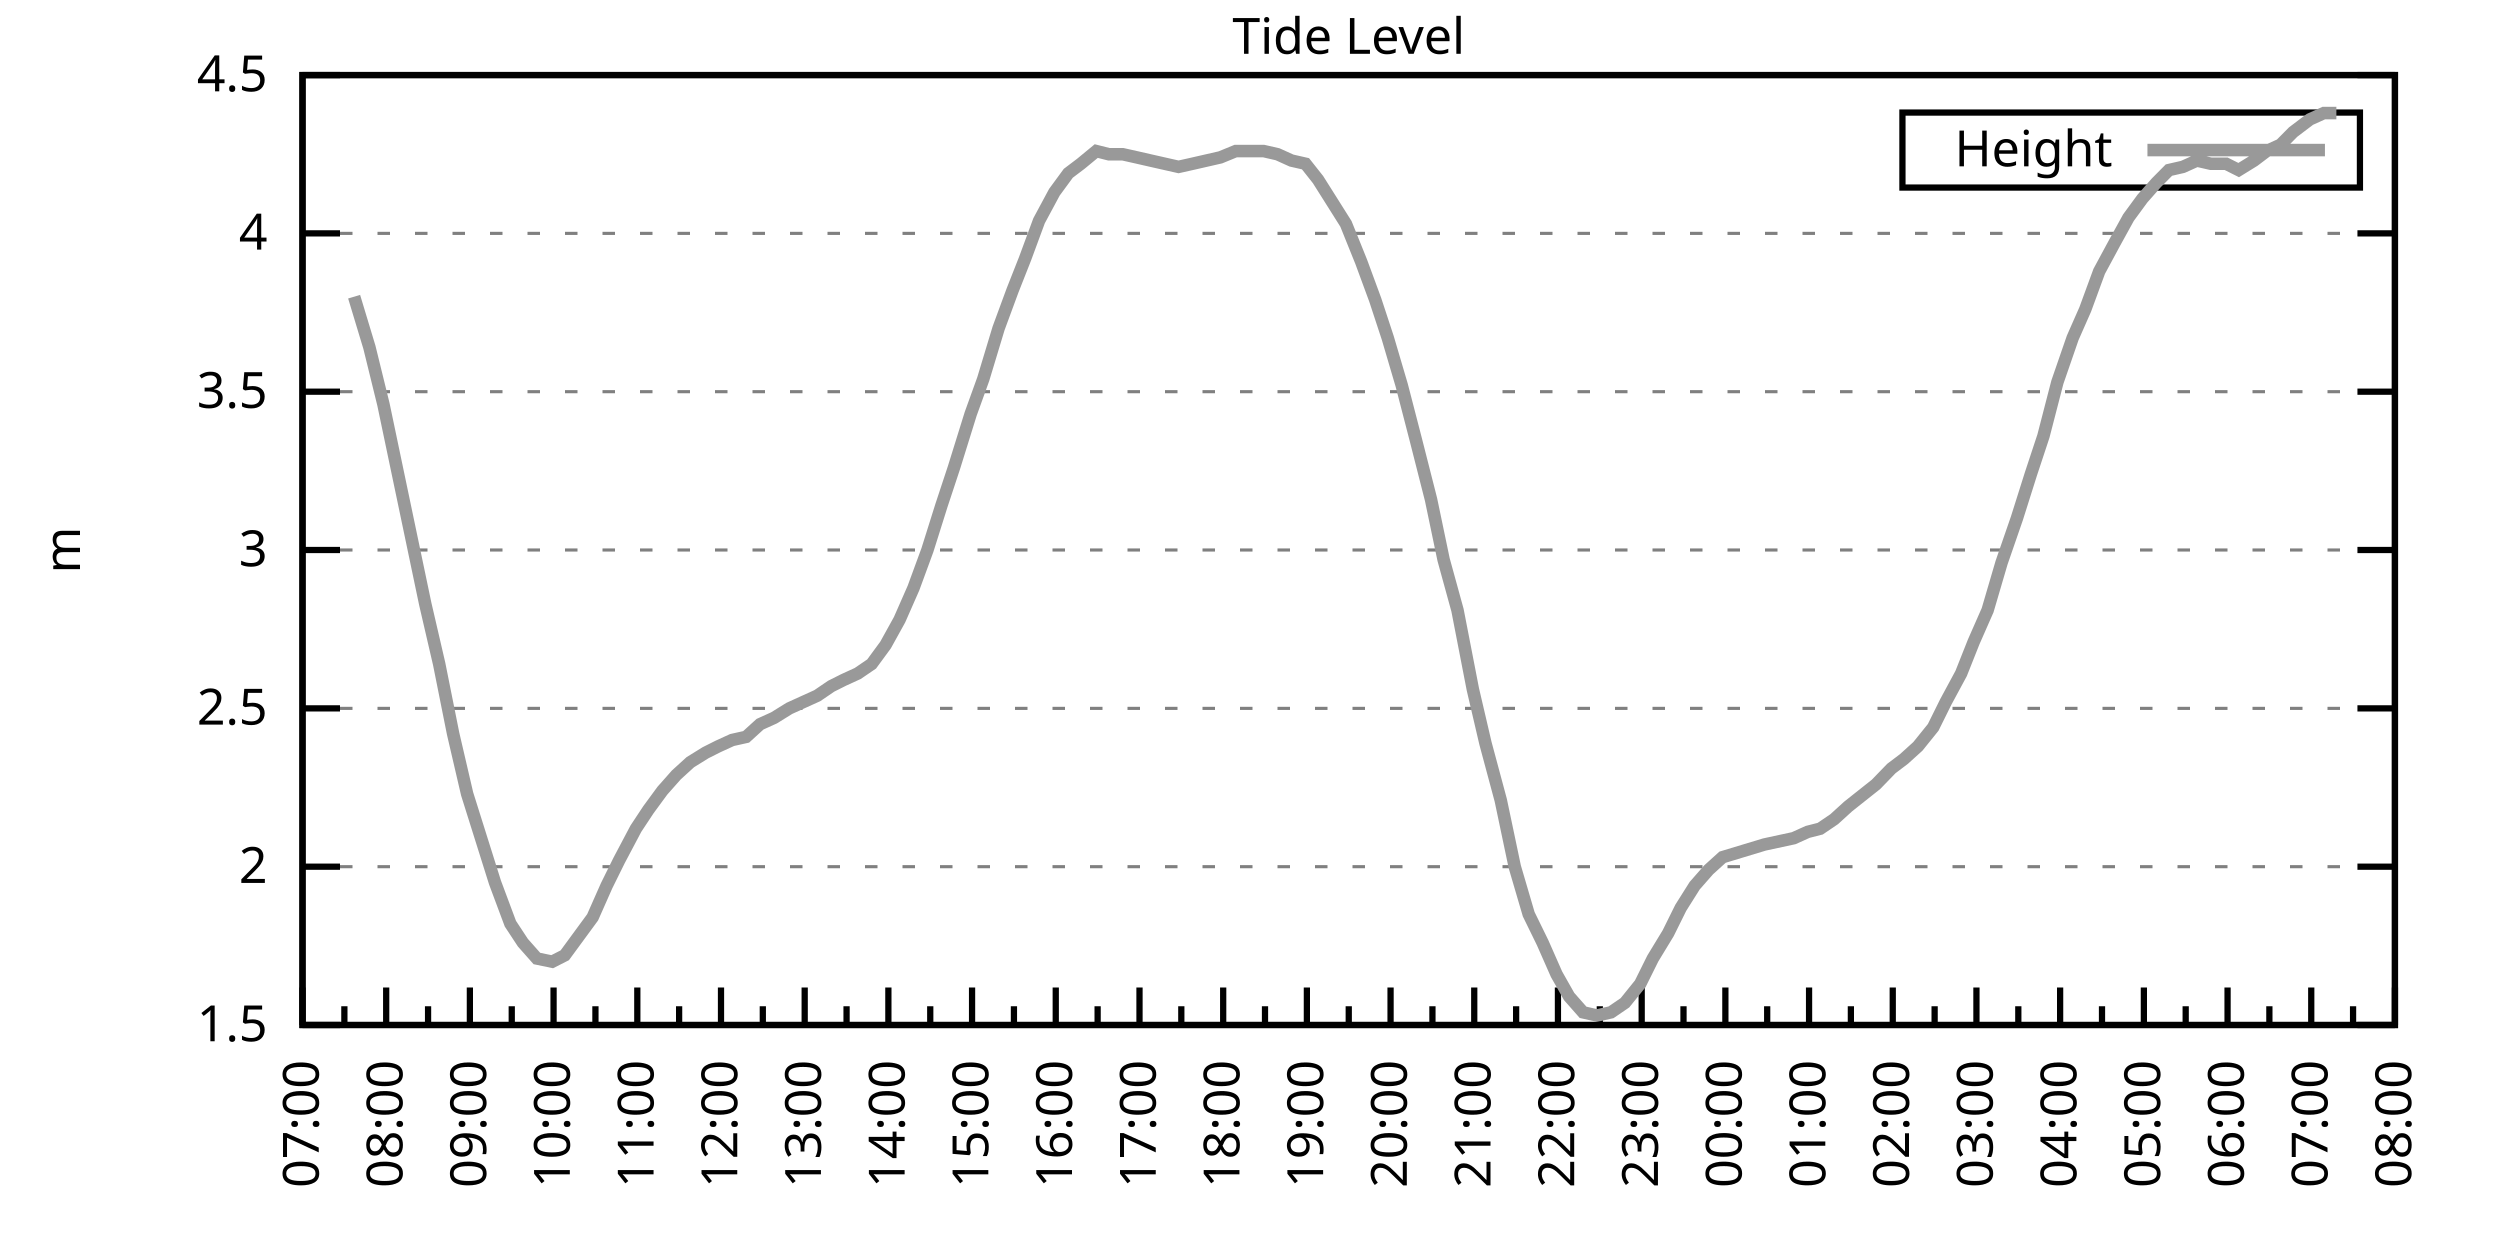
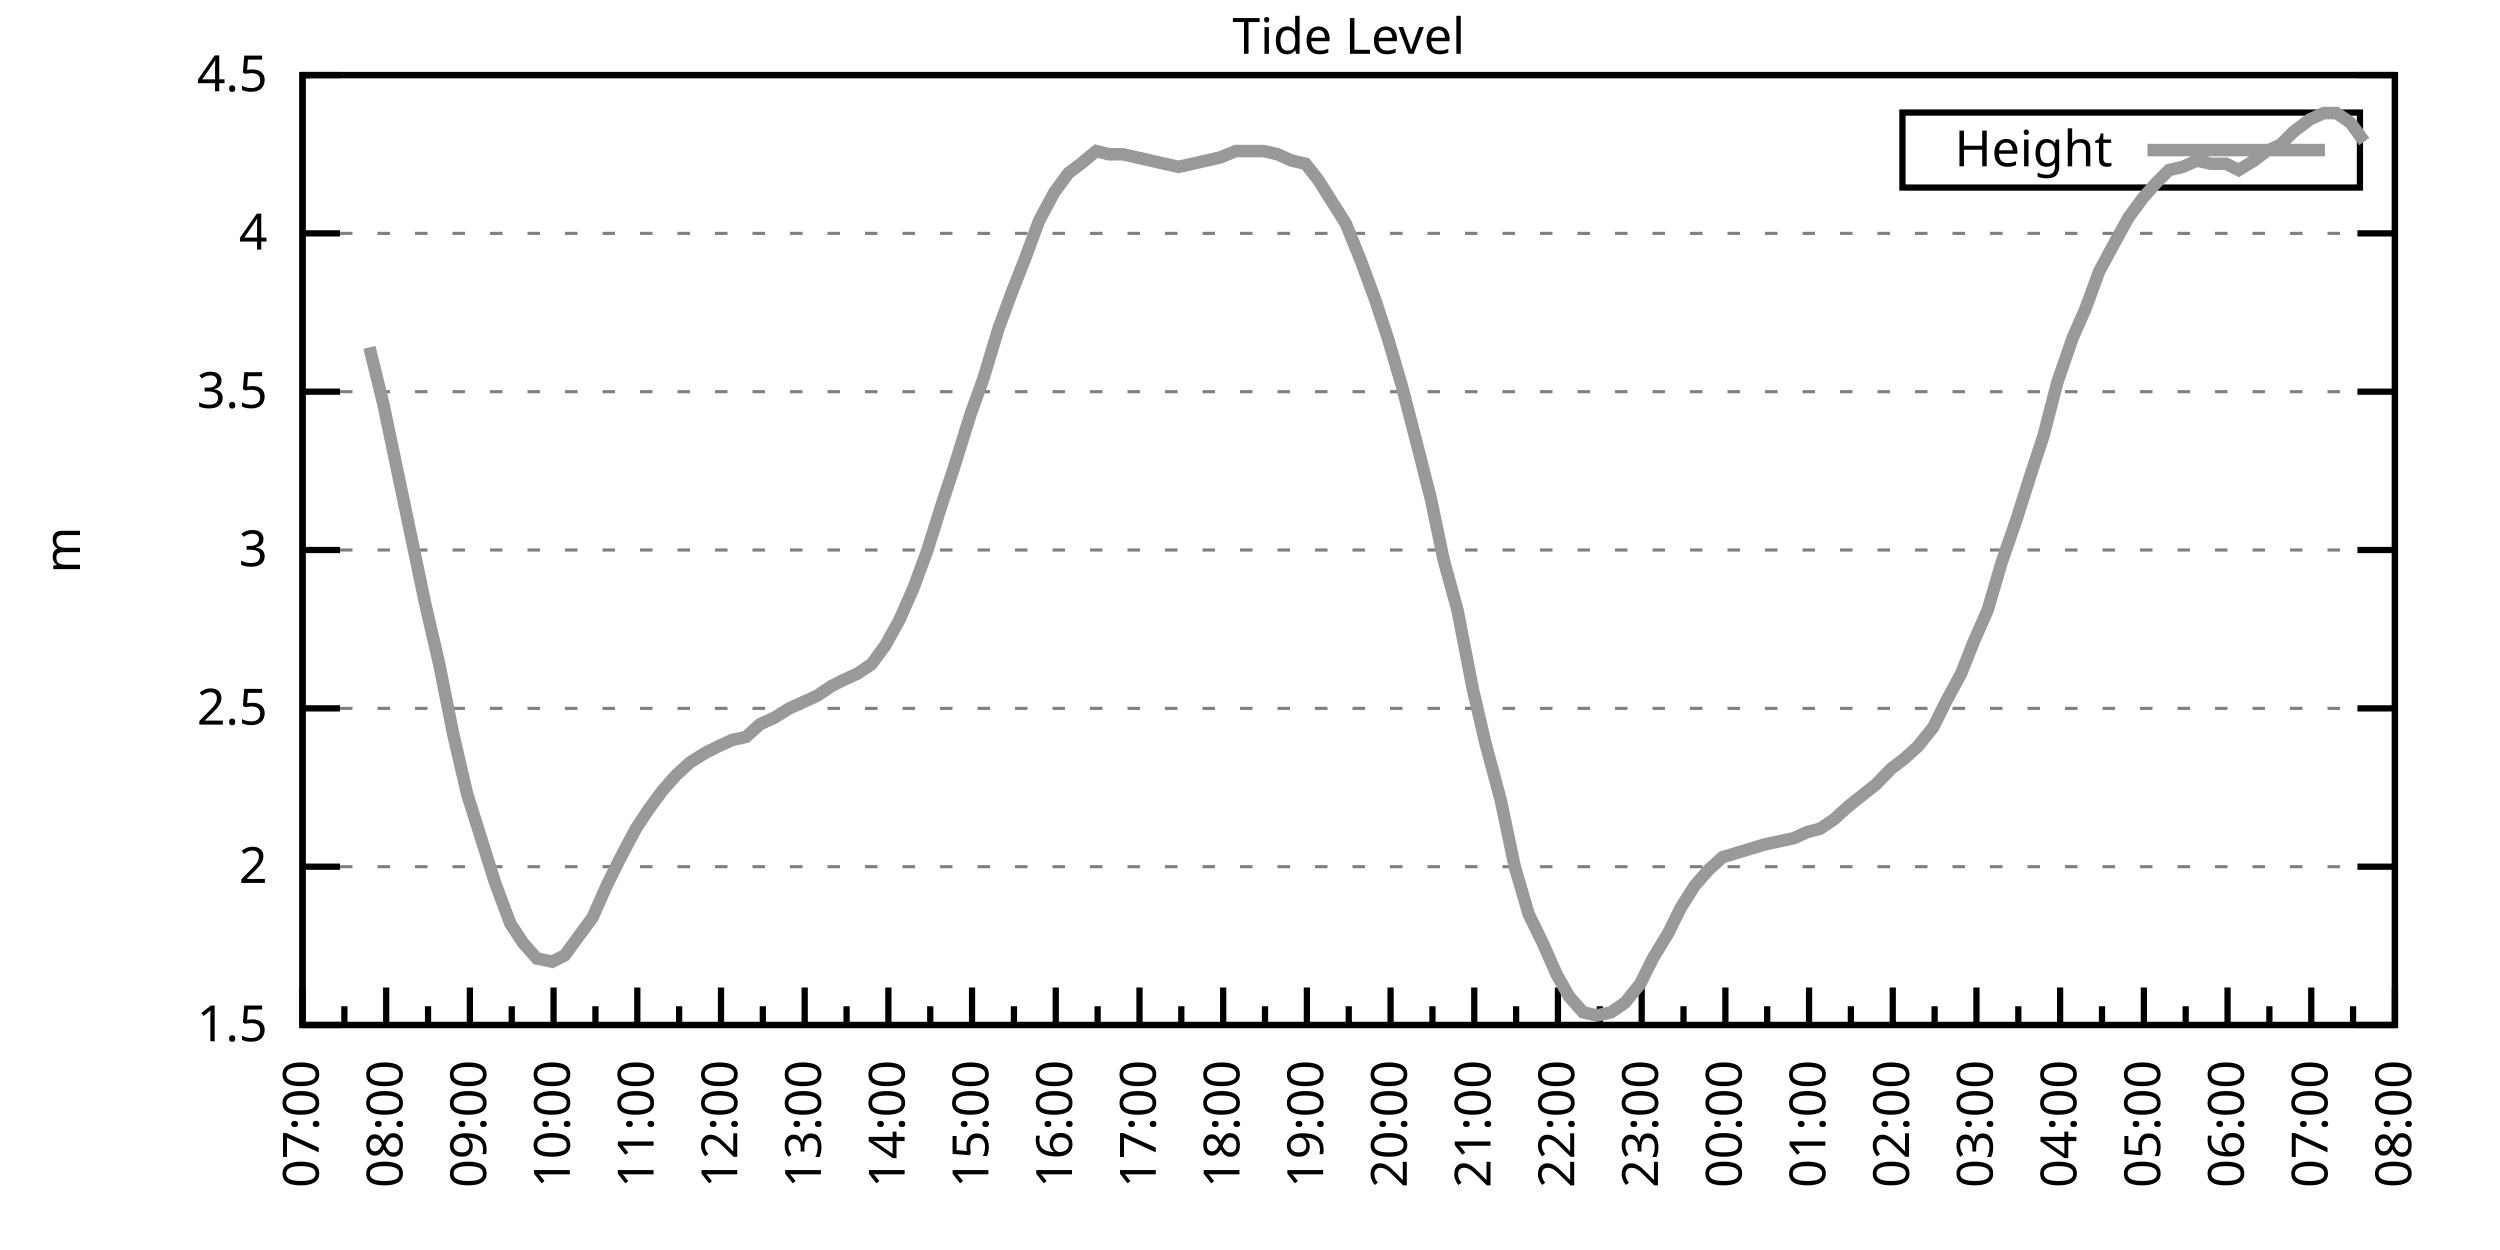
<svg xmlns="http://www.w3.org/2000/svg" xmlns:xlink="http://www.w3.org/1999/xlink" width="400" height="200" viewBox="0 0 400 200">
  <g id="gnuplot_canvas">
    <rect x="0" y="0" width="400" height="200" fill="none" />
    <defs>
      <circle id="gpDot" r="0.5" stroke-width="0.5" stroke="currentColor" />
      <path id="gpPt0" stroke-width="0.333" stroke="currentColor" d="M-1,0 h2 M0,-1 v2" />
      <path id="gpPt1" stroke-width="0.333" stroke="currentColor" d="M-1,-1 L1,1 M1,-1 L-1,1" />
      <path id="gpPt2" stroke-width="0.333" stroke="currentColor" d="M-1,0 L1,0 M0,-1 L0,1 M-1,-1 L1,1 M-1,1 L1,-1" />
      <rect id="gpPt3" stroke-width="0.333" stroke="currentColor" x="-1" y="-1" width="2" height="2" />
      <rect id="gpPt4" stroke-width="0.333" stroke="currentColor" fill="currentColor" x="-1" y="-1" width="2" height="2" />
      <circle id="gpPt5" stroke-width="0.333" stroke="currentColor" cx="0" cy="0" r="1" />
      <use xlink:href="#gpPt5" id="gpPt6" fill="currentColor" stroke="none" />
      <path id="gpPt7" stroke-width="0.333" stroke="currentColor" d="M0,-1.33 L-1.33,0.67 L1.33,0.67 z" />
      <use xlink:href="#gpPt7" id="gpPt8" fill="currentColor" stroke="none" />
      <use xlink:href="#gpPt7" id="gpPt9" stroke="currentColor" transform="rotate(180)" />
      <use xlink:href="#gpPt9" id="gpPt10" fill="currentColor" stroke="none" />
      <use xlink:href="#gpPt3" id="gpPt11" stroke="currentColor" transform="rotate(45)" />
      <use xlink:href="#gpPt11" id="gpPt12" fill="currentColor" stroke="none" />
      <path id="gpPt13" stroke-width="0.333" stroke="currentColor" d="M0,1.330 L1.265,0.411 L0.782,-1.067 L-0.782,-1.076 L-1.265,0.411 z" />
      <use xlink:href="#gpPt13" id="gpPt14" fill="currentColor" stroke="none" />
      <filter id="textbox" filterUnits="objectBoundingBox" x="0" y="0" height="1" width="1">
        <feFlood flood-color="white" flood-opacity="1" result="bgnd" />
        <feComposite in="SourceGraphic" in2="bgnd" operator="atop" />
      </filter>
      <filter id="greybox" filterUnits="objectBoundingBox" x="0" y="0" height="1" width="1">
        <feFlood flood-color="lightgrey" flood-opacity="1" result="grey" />
        <feComposite in="SourceGraphic" in2="grey" operator="atop" />
      </filter>
    </defs>
    <g fill="none" color="white" stroke="currentColor" stroke-width="1.00" stroke-linecap="butt" stroke-linejoin="miter">
</g>
    <g fill="none" color="black" stroke="currentColor" stroke-width="1.00" stroke-linecap="butt" stroke-linejoin="miter">
      <g stroke="none" shape-rendering="crispEdges">
        <polygon fill="rgb(255, 255, 255)" points="48.40,164.00 383.18,164.00 383.18,12.02 48.40,12.02 " />
      </g>
    </g>
    <g fill="none" color="black" stroke="currentColor" stroke-width="1.00" stroke-linecap="butt" stroke-linejoin="miter">
</g>
    <g fill="none" color="black" stroke="black" stroke-width="0.50" stroke-linecap="butt" stroke-linejoin="miter">
</g>
    <g fill="none" color="gray" stroke="currentColor" stroke-width="0.50" stroke-linecap="butt" stroke-linejoin="miter">
      <path stroke="gray" stroke-dasharray="2,4" class="gridline" d="M48.40,164.00 L383.19,164.00  " />
    </g>
    <g fill="none" color="gray" stroke="gray" stroke-width="1.00" stroke-linecap="butt" stroke-linejoin="miter">
</g>
    <g fill="none" color="black" stroke="currentColor" stroke-width="1.00" stroke-linecap="butt" stroke-linejoin="miter">
      <path stroke="black" d="M48.40,164.00 L54.40,164.00 M383.19,164.00 L377.19,164.00  " />
      <g transform="translate(42.80,166.60)" stroke="none" fill="black" font-family="Sans" font-size="8.00" text-anchor="end">
        <text>
          <tspan font-family="Sans"> 1.5</tspan>
        </text>
      </g>
    </g>
    <g fill="none" color="black" stroke="currentColor" stroke-width="1.00" stroke-linecap="butt" stroke-linejoin="miter">
</g>
    <g fill="none" color="black" stroke="black" stroke-width="0.50" stroke-linecap="butt" stroke-linejoin="miter">
</g>
    <g fill="none" color="gray" stroke="currentColor" stroke-width="0.50" stroke-linecap="butt" stroke-linejoin="miter">
      <path stroke="gray" stroke-dasharray="2,4" class="gridline" d="M48.40,138.67 L383.19,138.67  " />
    </g>
    <g fill="none" color="gray" stroke="gray" stroke-width="1.00" stroke-linecap="butt" stroke-linejoin="miter">
</g>
    <g fill="none" color="black" stroke="currentColor" stroke-width="1.00" stroke-linecap="butt" stroke-linejoin="miter">
      <path stroke="black" d="M48.40,138.67 L54.40,138.67 M383.19,138.67 L377.19,138.67  " />
      <g transform="translate(42.80,141.27)" stroke="none" fill="black" font-family="Sans" font-size="8.00" text-anchor="end">
        <text>
          <tspan font-family="Sans"> 2</tspan>
        </text>
      </g>
    </g>
    <g fill="none" color="black" stroke="currentColor" stroke-width="1.00" stroke-linecap="butt" stroke-linejoin="miter">
</g>
    <g fill="none" color="black" stroke="black" stroke-width="0.50" stroke-linecap="butt" stroke-linejoin="miter">
</g>
    <g fill="none" color="gray" stroke="currentColor" stroke-width="0.50" stroke-linecap="butt" stroke-linejoin="miter">
      <path stroke="gray" stroke-dasharray="2,4" class="gridline" d="M48.40,113.34 L383.19,113.34  " />
    </g>
    <g fill="none" color="gray" stroke="gray" stroke-width="1.00" stroke-linecap="butt" stroke-linejoin="miter">
</g>
    <g fill="none" color="black" stroke="currentColor" stroke-width="1.00" stroke-linecap="butt" stroke-linejoin="miter">
      <path stroke="black" d="M48.40,113.34 L54.40,113.34 M383.19,113.34 L377.19,113.34  " />
      <g transform="translate(42.80,115.94)" stroke="none" fill="black" font-family="Sans" font-size="8.00" text-anchor="end">
        <text>
          <tspan font-family="Sans"> 2.5</tspan>
        </text>
      </g>
    </g>
    <g fill="none" color="black" stroke="currentColor" stroke-width="1.00" stroke-linecap="butt" stroke-linejoin="miter">
</g>
    <g fill="none" color="black" stroke="black" stroke-width="0.50" stroke-linecap="butt" stroke-linejoin="miter">
</g>
    <g fill="none" color="gray" stroke="currentColor" stroke-width="0.50" stroke-linecap="butt" stroke-linejoin="miter">
      <path stroke="gray" stroke-dasharray="2,4" class="gridline" d="M48.40,88.00 L383.19,88.00  " />
    </g>
    <g fill="none" color="gray" stroke="gray" stroke-width="1.00" stroke-linecap="butt" stroke-linejoin="miter">
</g>
    <g fill="none" color="black" stroke="currentColor" stroke-width="1.00" stroke-linecap="butt" stroke-linejoin="miter">
      <path stroke="black" d="M48.40,88.00 L54.40,88.00 M383.19,88.00 L377.19,88.00  " />
      <g transform="translate(42.80,90.60)" stroke="none" fill="black" font-family="Sans" font-size="8.00" text-anchor="end">
        <text>
          <tspan font-family="Sans"> 3</tspan>
        </text>
      </g>
    </g>
    <g fill="none" color="black" stroke="currentColor" stroke-width="1.00" stroke-linecap="butt" stroke-linejoin="miter">
</g>
    <g fill="none" color="black" stroke="black" stroke-width="0.50" stroke-linecap="butt" stroke-linejoin="miter">
</g>
    <g fill="none" color="gray" stroke="currentColor" stroke-width="0.50" stroke-linecap="butt" stroke-linejoin="miter">
      <path stroke="gray" stroke-dasharray="2,4" class="gridline" d="M48.40,62.67 L383.19,62.67  " />
    </g>
    <g fill="none" color="gray" stroke="gray" stroke-width="1.00" stroke-linecap="butt" stroke-linejoin="miter">
</g>
    <g fill="none" color="black" stroke="currentColor" stroke-width="1.00" stroke-linecap="butt" stroke-linejoin="miter">
      <path stroke="black" d="M48.40,62.67 L54.40,62.67 M383.19,62.67 L377.19,62.67  " />
      <g transform="translate(42.80,65.27)" stroke="none" fill="black" font-family="Sans" font-size="8.00" text-anchor="end">
        <text>
          <tspan font-family="Sans"> 3.5</tspan>
        </text>
      </g>
    </g>
    <g fill="none" color="black" stroke="currentColor" stroke-width="1.00" stroke-linecap="butt" stroke-linejoin="miter">
</g>
    <g fill="none" color="black" stroke="black" stroke-width="0.50" stroke-linecap="butt" stroke-linejoin="miter">
</g>
    <g fill="none" color="gray" stroke="currentColor" stroke-width="0.50" stroke-linecap="butt" stroke-linejoin="miter">
      <path stroke="gray" stroke-dasharray="2,4" class="gridline" d="M48.40,37.34 L383.19,37.34  " />
    </g>
    <g fill="none" color="gray" stroke="gray" stroke-width="1.00" stroke-linecap="butt" stroke-linejoin="miter">
</g>
    <g fill="none" color="black" stroke="currentColor" stroke-width="1.00" stroke-linecap="butt" stroke-linejoin="miter">
      <path stroke="black" d="M48.40,37.34 L54.40,37.34 M383.19,37.34 L377.19,37.34  " />
      <g transform="translate(42.80,39.94)" stroke="none" fill="black" font-family="Sans" font-size="8.00" text-anchor="end">
        <text>
          <tspan font-family="Sans"> 4</tspan>
        </text>
      </g>
    </g>
    <g fill="none" color="black" stroke="currentColor" stroke-width="1.00" stroke-linecap="butt" stroke-linejoin="miter">
</g>
    <g fill="none" color="black" stroke="black" stroke-width="0.50" stroke-linecap="butt" stroke-linejoin="miter">
</g>
    <g fill="none" color="gray" stroke="currentColor" stroke-width="0.50" stroke-linecap="butt" stroke-linejoin="miter">
      <path stroke="gray" stroke-dasharray="2,4" class="gridline" d="M48.40,12.01 L383.19,12.01  " />
    </g>
    <g fill="none" color="gray" stroke="gray" stroke-width="1.00" stroke-linecap="butt" stroke-linejoin="miter">
</g>
    <g fill="none" color="black" stroke="currentColor" stroke-width="1.00" stroke-linecap="butt" stroke-linejoin="miter">
      <path stroke="black" d="M48.40,12.01 L54.40,12.01 M383.19,12.01 L377.19,12.01  " />
      <g transform="translate(42.80,14.61)" stroke="none" fill="black" font-family="Sans" font-size="8.00" text-anchor="end">
        <text>
          <tspan font-family="Sans"> 4.5</tspan>
        </text>
      </g>
    </g>
    <g fill="none" color="black" stroke="currentColor" stroke-width="1.00" stroke-linecap="butt" stroke-linejoin="miter">
      <path stroke="black" d="M48.40,164.00 L48.40,158.00  " />
      <g transform="translate(51.00,169.60) rotate(270)" stroke="none" fill="black" font-family="Sans" font-size="8.00" text-anchor="end">
        <text>
          <tspan font-family="Sans">07:00</tspan>
        </text>
      </g>
    </g>
    <g fill="none" color="black" stroke="currentColor" stroke-width="1.00" stroke-linecap="butt" stroke-linejoin="miter">
      <path stroke="black" d="M55.10,164.00 L55.10,161.00 M61.79,164.00 L61.79,158.00  " />
      <g transform="translate(64.39,169.60) rotate(270)" stroke="none" fill="black" font-family="Sans" font-size="8.00" text-anchor="end">
        <text>
          <tspan font-family="Sans">08:00</tspan>
        </text>
      </g>
    </g>
    <g fill="none" color="black" stroke="currentColor" stroke-width="1.00" stroke-linecap="butt" stroke-linejoin="miter">
      <path stroke="black" d="M68.49,164.00 L68.49,161.00 M75.18,164.00 L75.18,158.00  " />
      <g transform="translate(77.78,169.60) rotate(270)" stroke="none" fill="black" font-family="Sans" font-size="8.00" text-anchor="end">
        <text>
          <tspan font-family="Sans">09:00</tspan>
        </text>
      </g>
    </g>
    <g fill="none" color="black" stroke="currentColor" stroke-width="1.00" stroke-linecap="butt" stroke-linejoin="miter">
      <path stroke="black" d="M81.88,164.00 L81.88,161.00 M88.57,164.00 L88.57,158.00  " />
      <g transform="translate(91.17,169.60) rotate(270)" stroke="none" fill="black" font-family="Sans" font-size="8.00" text-anchor="end">
        <text>
          <tspan font-family="Sans">10:00</tspan>
        </text>
      </g>
    </g>
    <g fill="none" color="black" stroke="currentColor" stroke-width="1.00" stroke-linecap="butt" stroke-linejoin="miter">
      <path stroke="black" d="M95.27,164.00 L95.27,161.00 M101.97,164.00 L101.97,158.00  " />
      <g transform="translate(104.57,169.60) rotate(270)" stroke="none" fill="black" font-family="Sans" font-size="8.00" text-anchor="end">
        <text>
          <tspan font-family="Sans">11:00</tspan>
        </text>
      </g>
    </g>
    <g fill="none" color="black" stroke="currentColor" stroke-width="1.00" stroke-linecap="butt" stroke-linejoin="miter">
      <path stroke="black" d="M108.66,164.00 L108.66,161.00 M115.36,164.00 L115.36,158.00  " />
      <g transform="translate(117.96,169.60) rotate(270)" stroke="none" fill="black" font-family="Sans" font-size="8.00" text-anchor="end">
        <text>
          <tspan font-family="Sans">12:00</tspan>
        </text>
      </g>
    </g>
    <g fill="none" color="black" stroke="currentColor" stroke-width="1.00" stroke-linecap="butt" stroke-linejoin="miter">
      <path stroke="black" d="M122.05,164.00 L122.05,161.00 M128.75,164.00 L128.75,158.00  " />
      <g transform="translate(131.35,169.60) rotate(270)" stroke="none" fill="black" font-family="Sans" font-size="8.00" text-anchor="end">
        <text>
          <tspan font-family="Sans">13:00</tspan>
        </text>
      </g>
    </g>
    <g fill="none" color="black" stroke="currentColor" stroke-width="1.00" stroke-linecap="butt" stroke-linejoin="miter">
      <path stroke="black" d="M135.45,164.00 L135.45,161.00 M142.14,164.00 L142.14,158.00  " />
      <g transform="translate(144.74,169.60) rotate(270)" stroke="none" fill="black" font-family="Sans" font-size="8.00" text-anchor="end">
        <text>
          <tspan font-family="Sans">14:00</tspan>
        </text>
      </g>
    </g>
    <g fill="none" color="black" stroke="currentColor" stroke-width="1.00" stroke-linecap="butt" stroke-linejoin="miter">
      <path stroke="black" d="M148.84,164.00 L148.84,161.00 M155.53,164.00 L155.53,158.00  " />
      <g transform="translate(158.13,169.60) rotate(270)" stroke="none" fill="black" font-family="Sans" font-size="8.00" text-anchor="end">
        <text>
          <tspan font-family="Sans">15:00</tspan>
        </text>
      </g>
    </g>
    <g fill="none" color="black" stroke="currentColor" stroke-width="1.00" stroke-linecap="butt" stroke-linejoin="miter">
      <path stroke="black" d="M162.23,164.00 L162.23,161.00 M168.92,164.00 L168.92,158.00  " />
      <g transform="translate(171.52,169.60) rotate(270)" stroke="none" fill="black" font-family="Sans" font-size="8.00" text-anchor="end">
        <text>
          <tspan font-family="Sans">16:00</tspan>
        </text>
      </g>
    </g>
    <g fill="none" color="black" stroke="currentColor" stroke-width="1.00" stroke-linecap="butt" stroke-linejoin="miter">
      <path stroke="black" d="M175.62,164.00 L175.62,161.00 M182.32,164.00 L182.32,158.00  " />
      <g transform="translate(184.92,169.60) rotate(270)" stroke="none" fill="black" font-family="Sans" font-size="8.00" text-anchor="end">
        <text>
          <tspan font-family="Sans">17:00</tspan>
        </text>
      </g>
    </g>
    <g fill="none" color="black" stroke="currentColor" stroke-width="1.00" stroke-linecap="butt" stroke-linejoin="miter">
      <path stroke="black" d="M189.01,164.00 L189.01,161.00 M195.71,164.00 L195.71,158.00  " />
      <g transform="translate(198.31,169.60) rotate(270)" stroke="none" fill="black" font-family="Sans" font-size="8.00" text-anchor="end">
        <text>
          <tspan font-family="Sans">18:00</tspan>
        </text>
      </g>
    </g>
    <g fill="none" color="black" stroke="currentColor" stroke-width="1.00" stroke-linecap="butt" stroke-linejoin="miter">
      <path stroke="black" d="M202.40,164.00 L202.40,161.00 M209.10,164.00 L209.10,158.00  " />
      <g transform="translate(211.70,169.60) rotate(270)" stroke="none" fill="black" font-family="Sans" font-size="8.00" text-anchor="end">
        <text>
          <tspan font-family="Sans">19:00</tspan>
        </text>
      </g>
    </g>
    <g fill="none" color="black" stroke="currentColor" stroke-width="1.00" stroke-linecap="butt" stroke-linejoin="miter">
      <path stroke="black" d="M215.80,164.00 L215.80,161.00 M222.49,164.00 L222.49,158.00  " />
      <g transform="translate(225.09,169.60) rotate(270)" stroke="none" fill="black" font-family="Sans" font-size="8.00" text-anchor="end">
        <text>
          <tspan font-family="Sans">20:00</tspan>
        </text>
      </g>
    </g>
    <g fill="none" color="black" stroke="currentColor" stroke-width="1.00" stroke-linecap="butt" stroke-linejoin="miter">
      <path stroke="black" d="M229.19,164.00 L229.19,161.00 M235.88,164.00 L235.88,158.00  " />
      <g transform="translate(238.48,169.60) rotate(270)" stroke="none" fill="black" font-family="Sans" font-size="8.00" text-anchor="end">
        <text>
          <tspan font-family="Sans">21:00</tspan>
        </text>
      </g>
    </g>
    <g fill="none" color="black" stroke="currentColor" stroke-width="1.00" stroke-linecap="butt" stroke-linejoin="miter">
      <path stroke="black" d="M242.58,164.00 L242.58,161.00 M249.27,164.00 L249.27,158.00  " />
      <g transform="translate(251.87,169.60) rotate(270)" stroke="none" fill="black" font-family="Sans" font-size="8.00" text-anchor="end">
        <text>
          <tspan font-family="Sans">22:00</tspan>
        </text>
      </g>
    </g>
    <g fill="none" color="black" stroke="currentColor" stroke-width="1.00" stroke-linecap="butt" stroke-linejoin="miter">
      <path stroke="black" d="M255.97,164.00 L255.97,161.00 M262.67,164.00 L262.67,158.00  " />
      <g transform="translate(265.27,169.60) rotate(270)" stroke="none" fill="black" font-family="Sans" font-size="8.00" text-anchor="end">
        <text>
          <tspan font-family="Sans">23:00</tspan>
        </text>
      </g>
    </g>
    <g fill="none" color="black" stroke="currentColor" stroke-width="1.00" stroke-linecap="butt" stroke-linejoin="miter">
      <path stroke="black" d="M269.36,164.00 L269.36,161.00 M276.06,164.00 L276.06,158.00  " />
      <g transform="translate(278.66,169.60) rotate(270)" stroke="none" fill="black" font-family="Sans" font-size="8.00" text-anchor="end">
        <text>
          <tspan font-family="Sans">00:00</tspan>
        </text>
      </g>
    </g>
    <g fill="none" color="black" stroke="currentColor" stroke-width="1.00" stroke-linecap="butt" stroke-linejoin="miter">
      <path stroke="black" d="M282.75,164.00 L282.75,161.00 M289.45,164.00 L289.45,158.00  " />
      <g transform="translate(292.05,169.60) rotate(270)" stroke="none" fill="black" font-family="Sans" font-size="8.00" text-anchor="end">
        <text>
          <tspan font-family="Sans">01:00</tspan>
        </text>
      </g>
    </g>
    <g fill="none" color="black" stroke="currentColor" stroke-width="1.00" stroke-linecap="butt" stroke-linejoin="miter">
      <path stroke="black" d="M296.14,164.00 L296.14,161.00 M302.84,164.00 L302.84,158.00  " />
      <g transform="translate(305.44,169.60) rotate(270)" stroke="none" fill="black" font-family="Sans" font-size="8.00" text-anchor="end">
        <text>
          <tspan font-family="Sans">02:00</tspan>
        </text>
      </g>
    </g>
    <g fill="none" color="black" stroke="currentColor" stroke-width="1.00" stroke-linecap="butt" stroke-linejoin="miter">
      <path stroke="black" d="M309.54,164.00 L309.54,161.00 M316.23,164.00 L316.23,158.00  " />
      <g transform="translate(318.83,169.60) rotate(270)" stroke="none" fill="black" font-family="Sans" font-size="8.00" text-anchor="end">
        <text>
          <tspan font-family="Sans">03:00</tspan>
        </text>
      </g>
    </g>
    <g fill="none" color="black" stroke="currentColor" stroke-width="1.00" stroke-linecap="butt" stroke-linejoin="miter">
      <path stroke="black" d="M322.93,164.00 L322.93,161.00 M329.62,164.00 L329.62,158.00  " />
      <g transform="translate(332.22,169.60) rotate(270)" stroke="none" fill="black" font-family="Sans" font-size="8.00" text-anchor="end">
        <text>
          <tspan font-family="Sans">04:00</tspan>
        </text>
      </g>
    </g>
    <g fill="none" color="black" stroke="currentColor" stroke-width="1.00" stroke-linecap="butt" stroke-linejoin="miter">
      <path stroke="black" d="M336.32,164.00 L336.32,161.00 M343.02,164.00 L343.02,158.00  " />
      <g transform="translate(345.62,169.60) rotate(270)" stroke="none" fill="black" font-family="Sans" font-size="8.00" text-anchor="end">
        <text>
          <tspan font-family="Sans">05:00</tspan>
        </text>
      </g>
    </g>
    <g fill="none" color="black" stroke="currentColor" stroke-width="1.00" stroke-linecap="butt" stroke-linejoin="miter">
      <path stroke="black" d="M349.71,164.00 L349.71,161.00 M356.41,164.00 L356.41,158.00  " />
      <g transform="translate(359.01,169.60) rotate(270)" stroke="none" fill="black" font-family="Sans" font-size="8.00" text-anchor="end">
        <text>
          <tspan font-family="Sans">06:00</tspan>
        </text>
      </g>
    </g>
    <g fill="none" color="black" stroke="currentColor" stroke-width="1.00" stroke-linecap="butt" stroke-linejoin="miter">
      <path stroke="black" d="M363.10,164.00 L363.10,161.00 M369.80,164.00 L369.80,158.00  " />
      <g transform="translate(372.40,169.60) rotate(270)" stroke="none" fill="black" font-family="Sans" font-size="8.00" text-anchor="end">
        <text>
          <tspan font-family="Sans">07:00</tspan>
        </text>
      </g>
    </g>
    <g fill="none" color="black" stroke="currentColor" stroke-width="1.00" stroke-linecap="butt" stroke-linejoin="miter">
      <path stroke="black" d="M376.49,164.00 L376.49,161.00 M383.19,164.00 L383.19,158.00  " />
      <g transform="translate(385.79,169.60) rotate(270)" stroke="none" fill="black" font-family="Sans" font-size="8.00" text-anchor="end">
        <text>
          <tspan font-family="Sans">08:00</tspan>
        </text>
      </g>
    </g>
    <g fill="none" color="black" stroke="currentColor" stroke-width="1.00" stroke-linecap="butt" stroke-linejoin="miter">
</g>
    <g fill="none" color="black" stroke="currentColor" stroke-width="1.00" stroke-linecap="butt" stroke-linejoin="miter">
      <path stroke="black" d="M48.40,12.01 L48.40,164.00 L383.19,164.00 L383.19,12.01 L48.40,12.01 Z  " />
    </g>
    <g fill="none" color="black" stroke="currentColor" stroke-width="1.00" stroke-linecap="butt" stroke-linejoin="miter">
      <g transform="translate(12.80,88.01) rotate(270)" stroke="none" fill="black" font-family="Sans" font-size="8.00" text-anchor="middle">
        <text>
          <tspan font-family="Sans">m</tspan>
        </text>
      </g>
    </g>
    <g fill="none" color="black" stroke="currentColor" stroke-width="1.00" stroke-linecap="butt" stroke-linejoin="miter">
</g>
    <g fill="none" color="black" stroke="currentColor" stroke-width="1.00" stroke-linecap="butt" stroke-linejoin="miter">
      <path stroke="black" d="M304.39,30.01 L304.39,18.01 L377.59,18.01 L377.59,30.01 L304.39,30.01 Z  " />
    </g>
    <g id="Tide_level_plot_1">
      <g fill="none" color="white" stroke="black" stroke-width="2.00" stroke-linecap="butt" stroke-linejoin="miter">
</g>
      <g fill="none" color="black" stroke="currentColor" stroke-width="2.00" stroke-linecap="butt" stroke-linejoin="miter">
        <g transform="translate(337.99,26.61)" stroke="none" fill="black" font-family="Sans" font-size="8.00" text-anchor="end">
          <text>
            <tspan font-family="Sans">Height</tspan>
          </text>
        </g>
      </g>
      <g fill="none" color="black" stroke="currentColor" stroke-width="2.00" stroke-linecap="butt" stroke-linejoin="miter">
-         <path stroke="rgb(153, 153, 153)" d="M343.59,24.01 L371.99,24.01 M56.66,47.47 L59.11,55.58 L61.35,64.70 L63.58,75.34 L65.81,85.98 L68.04,96.62   L70.27,106.24 L72.50,117.39 L74.74,127.02 L76.97,134.11 L79.20,141.20 L81.66,147.79 L83.66,150.83 L85.90,153.36   L88.35,153.87 L90.36,152.85 L94.82,146.77 L97.06,141.71 L99.06,137.66 L101.74,132.59 L103.75,129.55 L105.98,126.51   L108.22,123.98 L110.45,121.95 L112.90,120.43 L114.91,119.42 L117.14,118.40 L119.38,117.90 L121.61,115.87 L123.84,114.86   L126.29,113.34 L128.53,112.32 L130.76,111.31 L132.99,109.79 L135.00,108.78 L137.23,107.76 L139.46,106.24 L141.69,103.20   L143.93,99.15 L146.16,94.08 L148.39,88.00 L150.62,80.91 L152.63,74.83 L155.31,66.22 L157.32,60.65 L159.77,52.54   L162.01,46.46 L164.01,41.39 L166.25,35.32 L168.70,30.76 L170.93,27.72 L172.94,26.20 L175.40,24.17 L177.41,24.68   L179.64,24.68 L181.87,25.18 L184.10,25.69 L188.57,26.70 L190.80,26.20 L193.03,25.69 L195.26,25.18 L197.72,24.17   L199.95,24.17 L202.18,24.17 L204.41,24.68 L206.64,25.69 L208.88,26.20 L210.88,28.73 L213.12,32.28 L215.35,35.82   L217.80,41.90 L220.04,47.98 L222.04,54.06 L224.28,61.66 L226.51,70.27 L228.96,79.90 L230.97,89.52 L233.20,97.63   L235.66,110.30 L237.67,118.91 L240.12,128.03 L242.36,138.67 L244.59,146.27 L246.82,150.83 L249.05,155.89 L251.06,159.44   L253.29,161.97 L255.52,162.48 L257.76,161.97 L259.99,160.45 L262.44,157.41 L264.45,153.36 L266.91,149.31 L268.92,145.25   L271.15,141.71 L273.38,139.17 L275.61,137.15 L282.31,135.12 L286.99,134.11 L289.23,133.10 L291.23,132.59 L293.47,131.07   L295.70,129.04 L300.16,125.50 L302.62,122.96 L304.63,121.44 L306.86,119.42 L309.31,116.38 L311.32,112.32 L313.78,107.76   L315.79,102.70 L318.02,97.63 L320.25,90.03 L322.70,82.94 L324.94,75.85 L326.95,69.77 L329.18,61.15 L331.63,54.06   L333.64,49.50 L335.87,43.42 L338.33,38.86 L340.56,34.81 L342.79,31.77 L345.02,29.24 L347.03,27.21 L349.26,26.70   L351.50,25.69 L353.73,26.20 L356.18,26.20 L358.19,27.21 L360.65,25.69 L362.66,24.17 L364.89,23.16 L366.90,21.13   L369.58,19.10 L371.81,18.09 L373.82,18.09  " />
+         <path stroke="rgb(153, 153, 153)" d="M343.59,24.01 L371.99,24.01 M59.11,55.58 L61.35,64.70 L63.58,75.34 L65.81,85.98 L68.04,96.62 L70.27,106.24   L72.50,117.39 L74.74,127.02 L76.97,134.11 L79.20,141.20 L81.66,147.79 L83.66,150.83 L85.90,153.36 L88.35,153.87   L90.36,152.85 L94.82,146.77 L97.06,141.71 L99.06,137.66 L101.74,132.59 L103.75,129.55 L105.98,126.51 L108.22,123.98   L110.45,121.95 L112.90,120.43 L114.91,119.42 L117.14,118.40 L119.38,117.90 L121.61,115.87 L123.84,114.86 L126.29,113.34   L128.53,112.32 L130.76,111.31 L132.99,109.79 L135.00,108.78 L137.23,107.76 L139.46,106.24 L141.69,103.20 L143.93,99.15   L146.16,94.08 L148.39,88.00 L150.62,80.91 L152.63,74.83 L155.31,66.22 L157.32,60.65 L159.77,52.54 L162.01,46.46   L164.01,41.39 L166.25,35.32 L168.70,30.76 L170.93,27.72 L172.94,26.20 L175.40,24.17 L177.41,24.68 L179.64,24.68   L181.87,25.18 L184.10,25.69 L188.57,26.70 L190.80,26.20 L193.03,25.69 L195.26,25.18 L197.72,24.17 L199.95,24.17   L202.18,24.17 L204.41,24.68 L206.64,25.69 L208.88,26.20 L210.88,28.73 L213.12,32.28 L215.35,35.82 L217.80,41.90   L220.04,47.98 L222.04,54.06 L224.28,61.66 L226.51,70.27 L228.96,79.90 L230.97,89.52 L233.20,97.63 L235.66,110.30   L237.67,118.91 L240.12,128.03 L242.36,138.67 L244.59,146.27 L246.82,150.83 L249.05,155.89 L251.06,159.44 L253.29,161.97   L255.52,162.48 L257.76,161.97 L259.99,160.45 L262.44,157.41 L264.45,153.36 L266.91,149.31 L268.92,145.25 L271.15,141.71   L273.38,139.17 L275.61,137.15 L282.31,135.12 L286.99,134.11 L289.23,133.10 L291.23,132.59 L293.47,131.07 L295.70,129.04   L300.16,125.50 L302.62,122.96 L304.63,121.44 L306.86,119.42 L309.31,116.38 L311.32,112.32 L313.78,107.76 L315.79,102.70   L318.02,97.63 L320.25,90.03 L322.70,82.94 L324.94,75.85 L326.95,69.77 L329.18,61.15 L331.63,54.06 L333.64,49.50   L335.87,43.42 L338.33,38.86 L340.56,34.81 L342.79,31.77 L345.02,29.24 L347.03,27.21 L349.26,26.70 L351.50,25.69   L353.73,26.20 L356.18,26.20 L358.19,27.21 L360.65,25.69 L362.66,24.17 L364.89,23.16 L366.90,21.13 L369.58,19.10   L371.81,18.09 L373.82,18.09 L376.05,19.61 L378.28,22.65  " />
      </g>
    </g>
    <g fill="none" color="black" stroke="currentColor" stroke-width="2.00" stroke-linecap="butt" stroke-linejoin="miter">
</g>
    <g fill="none" color="black" stroke="black" stroke-width="1.00" stroke-linecap="butt" stroke-linejoin="miter">
</g>
    <g fill="none" color="black" stroke="currentColor" stroke-width="1.00" stroke-linecap="butt" stroke-linejoin="miter">
      <path stroke="black" d="M48.40,12.01 L48.40,164.00 L383.19,164.00 L383.19,12.01 L48.40,12.01 Z  " />
    </g>
    <g fill="none" color="black" stroke="currentColor" stroke-width="1.00" stroke-linecap="butt" stroke-linejoin="miter">
      <g transform="translate(215.79,8.61)" stroke="none" fill="black" font-family="Sans" font-size="8.00" text-anchor="middle">
        <text>
          <tspan font-family="Sans">Tide Level</tspan>
        </text>
      </g>
    </g>
    <g fill="none" color="black" stroke="currentColor" stroke-width="1.00" stroke-linecap="butt" stroke-linejoin="miter">
</g>
  </g>
</svg>
